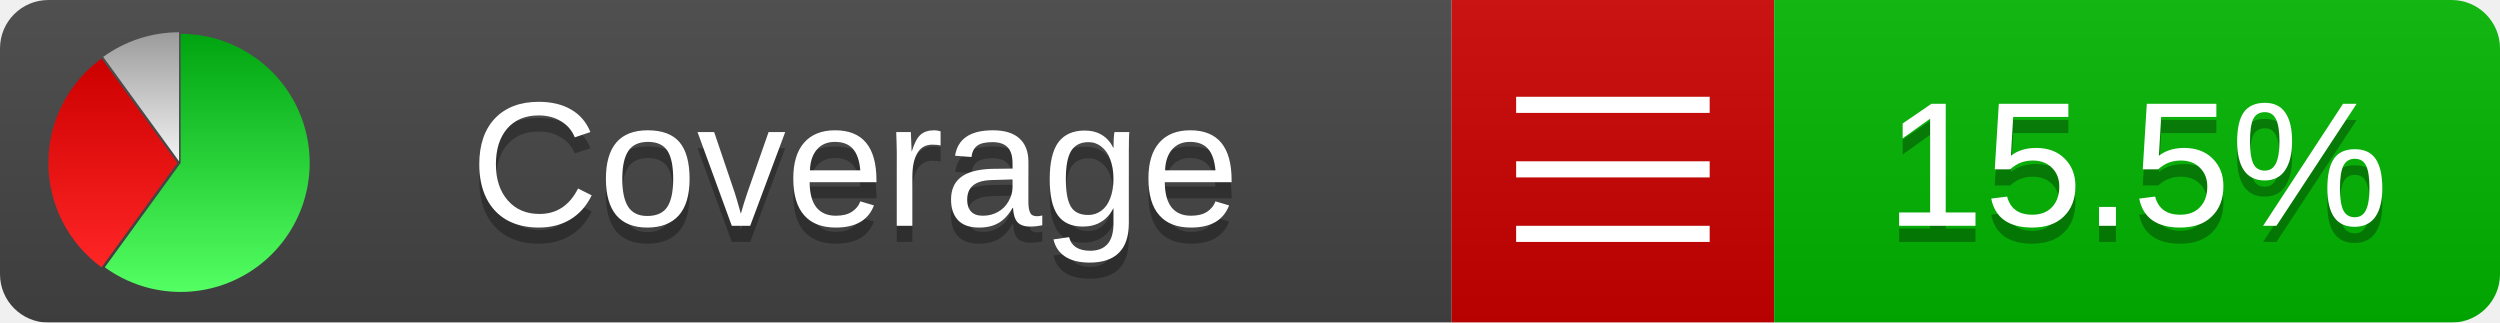
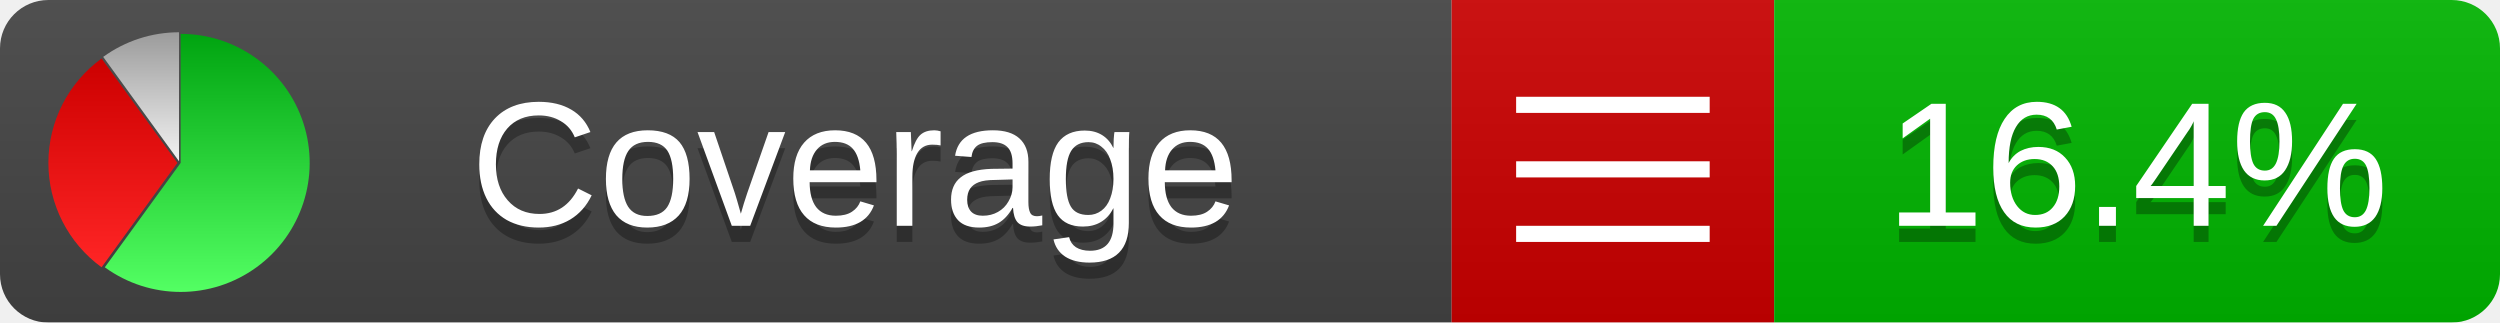
<svg xmlns="http://www.w3.org/2000/svg" xmlns:xlink="http://www.w3.org/1999/xlink" width="155" height="20">
  <style type="text/css">
          
            @keyframes fadeout {
              0 % { visibility: visible; opacity: 1; }
              40% { visibility: visible; opacity: 1; }
              50% { visibility: hidden; opacity: 0; }
              90% { visibility: hidden; opacity: 0; }
              100% { visibility: visible; opacity: 1; }
            }
            @keyframes fadein {
              0% { visibility: hidden; opacity: 0; }
              40% { visibility: hidden; opacity: 0; }
              50% { visibility: visible; opacity: 1; }
              90% { visibility: visible; opacity: 1; }
              100% { visibility: hidden; opacity: 0; }
            }
            .linecoverage {
                animation-duration: 10s;
                animation-name: fadeout;
                animation-iteration-count: infinite;
            }
            .branchcoverage {
                animation-duration: 10s;
                animation-name: fadein;
                animation-iteration-count: infinite;
            }
          
    </style>
  <defs>
    <linearGradient id="gradient" x2="0" y2="100%">
      <stop offset="0" stop-color="#bbb" stop-opacity=".1" />
      <stop offset="1" stop-opacity=".1" />
    </linearGradient>
    <linearGradient id="green" x2="0" y2="100%">
      <stop offset="0" stop-color="#00A410" />
      <stop offset="1" stop-color="#53FF63" />
    </linearGradient>
    <linearGradient id="red" x2="0" y2="100%">
      <stop offset="0" stop-color="#C00" />
      <stop offset="1" stop-color="#FF2525" />
    </linearGradient>
    <linearGradient id="gray" x2="0" y2="100%">
      <stop offset="0" stop-color="#9B9B9B" />
      <stop offset="1" stop-color="#F3F3F3" />
    </linearGradient>
    <mask id="mask">
      <rect width="155" height="20" rx="3" fill="#fff" />
    </mask>
    <g id="icon">
      <path style="fill:url(#green);" d="M205,202.5 l0,-200 a200,200 0 1,1 -117.558,361.803 z" />
      <path style="fill:url(#red);" d="M200,202.5 l-117.558,161.803 a200,200 0 0,1 0,-323.607 z" />
      <path style="fill:url(#gray);" d="M202.5,200 l-117.558,-161.803 a200,200 0 0,1 117.558,-38.196 z" />
    </g>
  </defs>
  <g mask="url(#mask)">
    <rect x="0" y="0" width="90" height="20" fill="#444" />
    <rect x="90" y="0" width="20" height="20" fill="#c00" />
    <rect x="110" y="0" width="45" height="20" fill="#00B600" />
    <rect x="0" y="0" width="155" height="20" fill="url(#gradient)" />
  </g>
  <g>
    <path class="" stroke="#fff" d="M94 6.5 h12 M94 10.5 h12 M94 14.5 h12" />
  </g>
  <g fill="#fff" text-anchor="middle" font-family="Verdana,Arial,Geneva,sans-serif" font-size="11">
    <a xlink:href="https://github.com/danielpalme/ReportGenerator" target="_top">
      <use xlink:href="#icon" transform="translate(3,2) scale(.04)" />
    </a>
    <text x="53" y="15" fill="#010101" fill-opacity=".3">Coverage</text>
    <text x="53" y="14" fill="#fff">Coverage</text>
-     <text class="" x="132.5" y="15" fill="#010101" fill-opacity=".3">15.5%</text>
-     <text class="" x="132.5" y="14">15.5%</text>
+     <text class="" x="132.5" y="15" fill="#010101" fill-opacity=".3">16.4%</text>
+     <text class="" x="132.5" y="14">16.4%</text>
  </g>
  <g>
    <rect class="" x="90" y="0" width="65" height="20" fill-opacity="0" />
  </g>
</svg>
